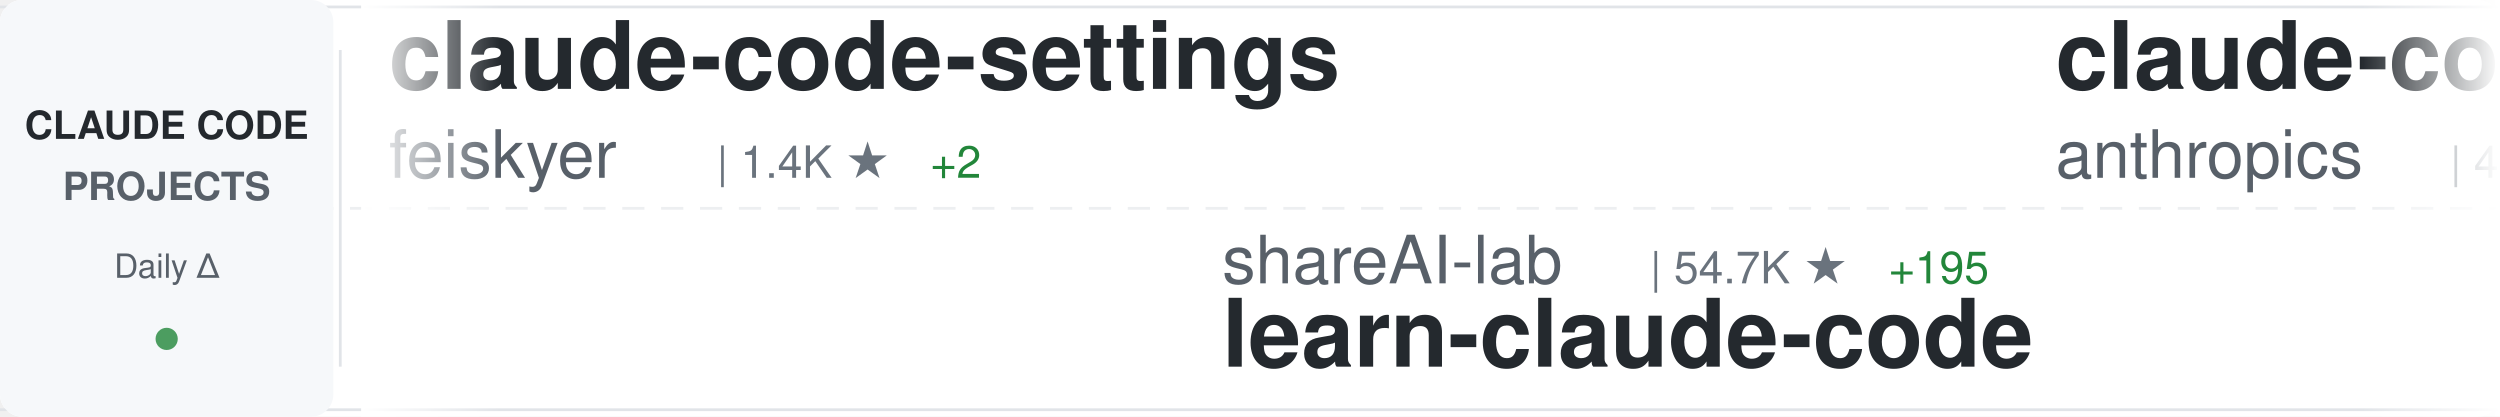
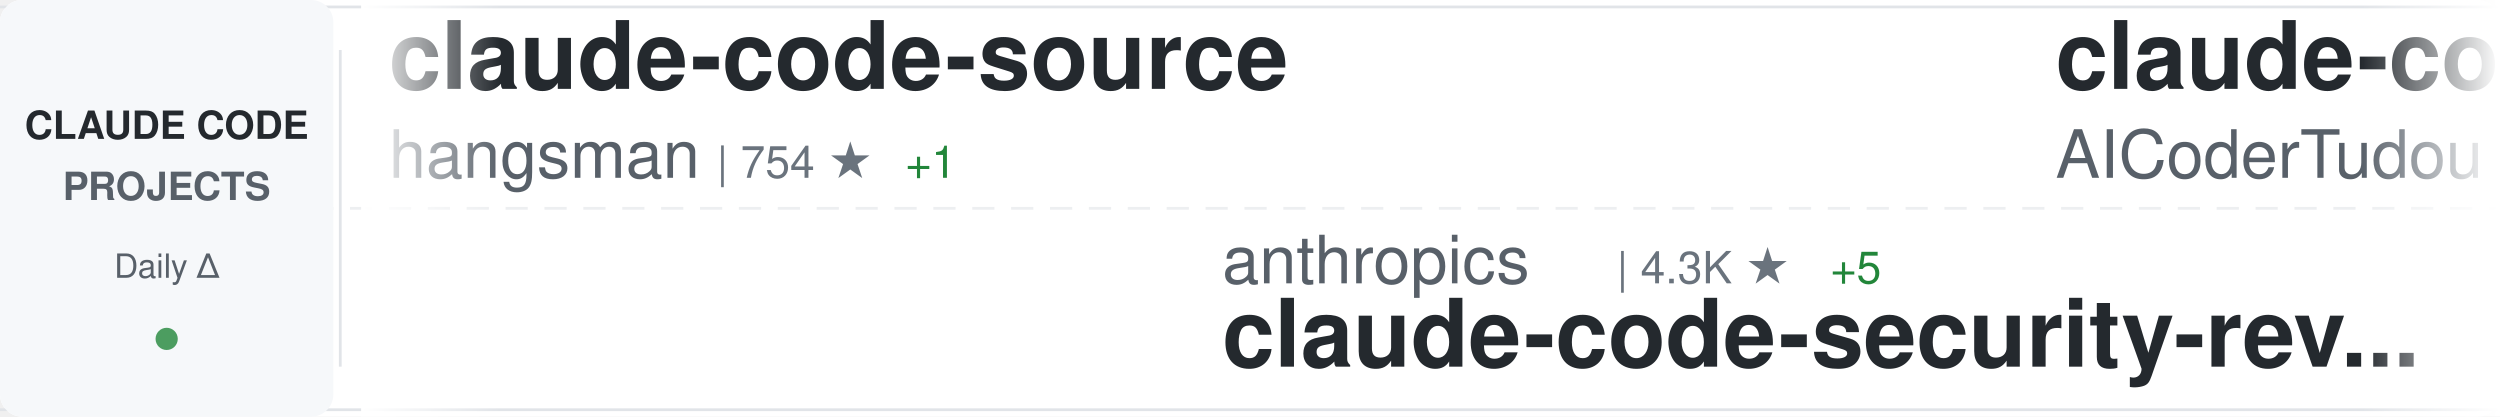
<svg xmlns="http://www.w3.org/2000/svg" width="900" height="150">
  <defs>
    <linearGradient id="awesomeLeftFade" x1="0%" y1="0%" x2="100%" y2="0%">
      <stop offset="0%" style="stop-color:#ffffff;stop-opacity:1" />
      <stop offset="100%" style="stop-color:#ffffff;stop-opacity:0" />
    </linearGradient>
    <linearGradient id="awesomeRightFade" x1="0%" y1="0%" x2="100%" y2="0%">
      <stop offset="0%" style="stop-color:#ffffff;stop-opacity:0" />
      <stop offset="100%" style="stop-color:#ffffff;stop-opacity:1" />
    </linearGradient>
  </defs>
  <rect width="900" height="150" fill="#ffffff" rx="8" />
  <rect x="0" y="2" width="900" height="1" fill="#e1e4e8" />
  <rect x="0" y="147" width="900" height="1" fill="#e1e4e8" />
  <line x1="0" y1="75" x2="900" y2="75" stroke="#e1e4e8" stroke-width="1" stroke-dasharray="8 6" opacity="0.6" />
  <rect x="0" y="0" width="120" height="150" fill="#f6f8fa" rx="8" />
  <text x="60" y="50" font-family="-apple-system, BlinkMacSystemFont, 'Segoe UI', Helvetica, Arial, sans-serif" font-size="14" font-weight="600" fill="#24292e" text-anchor="middle">CLAUDE CODE</text>
  <text x="60" y="72" font-family="-apple-system, BlinkMacSystemFont, 'Segoe UI', Helvetica, Arial, sans-serif" font-size="14" font-weight="600" fill="#586069" text-anchor="middle">PROJECTS</text>
  <text x="60" y="100" font-family="-apple-system, BlinkMacSystemFont, 'Segoe UI', Helvetica, Arial, sans-serif" font-size="12" font-weight="500" fill="#586069" text-anchor="middle">Daily Δ</text>
  <circle cx="60" cy="122" r="4" fill="#22863a" opacity="0.8" />
  <rect x="122" y="18" width="1" height="114" fill="#e1e4e8" />
  <clipPath id="awesomeTickerClip">
    <rect x="130" y="0" width="770" height="150" />
  </clipPath>
  <g clip-path="url(#awesomeTickerClip)">
    <g id="awesomeTickerItems">
      <animateTransform attributeName="transform" attributeType="XML" type="translate" from="0 0" to="-3000 0" dur="54s" repeatCount="indefinite" />
      <g transform="translate(0, 0)">
-         <text x="140" y="32" font-family="-apple-system, BlinkMacSystemFont, 'Segoe UI', Helvetica, Arial, sans-serif" font-size="34" font-weight="600" fill="#24292e">claude-code-settings</text>
-         <text x="140" y="64" font-family="-apple-system, BlinkMacSystemFont, 'Segoe UI', Helvetica, Arial, sans-serif" font-size="24" font-weight="400" fill="#586069">feiskyer</text>
-         <text x="258" y="64" font-family="-apple-system, BlinkMacSystemFont, 'Segoe UI', Helvetica, Arial, sans-serif" font-size="16" font-weight="500" fill="#6a737d">| 1.4K ★</text>
-         <text x="335" y="64" font-family="-apple-system, BlinkMacSystemFont, 'Segoe UI', Helvetica, Arial, sans-serif" font-size="16" font-weight="500" fill="#22863a"> +2</text>
+         <text x="140" y="32" font-family="-apple-system, BlinkMacSystemFont, 'Segoe UI', Helvetica, Arial, sans-serif" font-size="34" font-weight="600" fill="#24292e">claude-code-source</text>
+         <text x="140" y="64" font-family="-apple-system, BlinkMacSystemFont, 'Segoe UI', Helvetica, Arial, sans-serif" font-size="24" font-weight="400" fill="#586069">hangsman</text>
+         <text x="258" y="64" font-family="-apple-system, BlinkMacSystemFont, 'Segoe UI', Helvetica, Arial, sans-serif" font-size="16" font-weight="500" fill="#6a737d">| 754 ★</text>
+         <text x="326" y="64" font-family="-apple-system, BlinkMacSystemFont, 'Segoe UI', Helvetica, Arial, sans-serif" font-size="16" font-weight="500" fill="#22863a"> +1</text>
      </g>
      <g transform="translate(300, 0)">
-         <text x="140" y="102" font-family="-apple-system, BlinkMacSystemFont, 'Segoe UI', Helvetica, Arial, sans-serif" font-size="24" font-weight="400" fill="#586069">shareAI-lab</text>
-         <text x="294" y="102" font-family="-apple-system, BlinkMacSystemFont, 'Segoe UI', Helvetica, Arial, sans-serif" font-size="16" font-weight="500" fill="#6a737d">| 54.7K ★</text>
-         <text x="380" y="102" font-family="-apple-system, BlinkMacSystemFont, 'Segoe UI', Helvetica, Arial, sans-serif" font-size="16" font-weight="500" fill="#22863a"> +195</text>
-         <text x="140" y="132" font-family="-apple-system, BlinkMacSystemFont, 'Segoe UI', Helvetica, Arial, sans-serif" font-size="34" font-weight="600" fill="#24292e">learn-claude-code</text>
+         <text x="140" y="102" font-family="-apple-system, BlinkMacSystemFont, 'Segoe UI', Helvetica, Arial, sans-serif" font-size="24" font-weight="400" fill="#586069">anthropics</text>
+         <text x="282" y="102" font-family="-apple-system, BlinkMacSystemFont, 'Segoe UI', Helvetica, Arial, sans-serif" font-size="16" font-weight="500" fill="#6a737d">| 4.3K ★</text>
+         <text x="359" y="102" font-family="-apple-system, BlinkMacSystemFont, 'Segoe UI', Helvetica, Arial, sans-serif" font-size="16" font-weight="500" fill="#22863a"> +5</text>
+         <text x="140" y="132" font-family="-apple-system, BlinkMacSystemFont, 'Segoe UI', Helvetica, Arial, sans-serif" font-size="34" font-weight="600" fill="#24292e">claude-code-security-rev...</text>
      </g>
      <g transform="translate(600, 0)">
-         <text x="140" y="32" font-family="-apple-system, BlinkMacSystemFont, 'Segoe UI', Helvetica, Arial, sans-serif" font-size="34" font-weight="600" fill="#24292e">claude-code-security-rev...</text>
-         <text x="140" y="64" font-family="-apple-system, BlinkMacSystemFont, 'Segoe UI', Helvetica, Arial, sans-serif" font-size="24" font-weight="400" fill="#586069">anthropics</text>
-         <text x="282" y="64" font-family="-apple-system, BlinkMacSystemFont, 'Segoe UI', Helvetica, Arial, sans-serif" font-size="16" font-weight="500" fill="#6a737d">| 4.3K ★</text>
-         <text x="359" y="64" font-family="-apple-system, BlinkMacSystemFont, 'Segoe UI', Helvetica, Arial, sans-serif" font-size="16" font-weight="500" fill="#22863a"> +6</text>
+         <text x="140" y="32" font-family="-apple-system, BlinkMacSystemFont, 'Segoe UI', Helvetica, Arial, sans-serif" font-size="34" font-weight="600" fill="#24292e">claude-code-tudou</text>
+         <text x="140" y="64" font-family="-apple-system, BlinkMacSystemFont, 'Segoe UI', Helvetica, Arial, sans-serif" font-size="24" font-weight="400" fill="#586069">AICoderTudou</text>
+         <text x="306" y="64" font-family="-apple-system, BlinkMacSystemFont, 'Segoe UI', Helvetica, Arial, sans-serif" font-size="16" font-weight="500" fill="#6a737d">| 490 ★</text>
+         <text x="374" y="64" font-family="-apple-system, BlinkMacSystemFont, 'Segoe UI', Helvetica, Arial, sans-serif" font-size="16" font-weight="500" fill="#22863a"> +2</text>
      </g>
      <g transform="translate(900, 0)">
-         <text x="140" y="102" font-family="-apple-system, BlinkMacSystemFont, 'Segoe UI', Helvetica, Arial, sans-serif" font-size="24" font-weight="400" fill="#586069">T-Lab-CUHKSZ</text>
-         <text x="306" y="102" font-family="-apple-system, BlinkMacSystemFont, 'Segoe UI', Helvetica, Arial, sans-serif" font-size="16" font-weight="500" fill="#6a737d">| 288 ★</text>
-         <text x="374" y="102" font-family="-apple-system, BlinkMacSystemFont, 'Segoe UI', Helvetica, Arial, sans-serif" font-size="16" font-weight="500" fill="#22863a"> +1</text>
+         <text x="140" y="102" font-family="-apple-system, BlinkMacSystemFont, 'Segoe UI', Helvetica, Arial, sans-serif" font-size="24" font-weight="400" fill="#586069">alex000kim</text>
+         <text x="282" y="102" font-family="-apple-system, BlinkMacSystemFont, 'Segoe UI', Helvetica, Arial, sans-serif" font-size="16" font-weight="500" fill="#6a737d">| 218 ★</text>
+         <text x="350" y="102" font-family="-apple-system, BlinkMacSystemFont, 'Segoe UI', Helvetica, Arial, sans-serif" font-size="16" font-weight="500" fill="#22863a"> +1</text>
        <text x="140" y="132" font-family="-apple-system, BlinkMacSystemFont, 'Segoe UI', Helvetica, Arial, sans-serif" font-size="34" font-weight="600" fill="#24292e">claude-code</text>
      </g>
      <g transform="translate(1200, 0)">
-         <text x="140" y="32" font-family="-apple-system, BlinkMacSystemFont, 'Segoe UI', Helvetica, Arial, sans-serif" font-size="34" font-weight="600" fill="#24292e">my-claude-code-setup</text>
-         <text x="140" y="64" font-family="-apple-system, BlinkMacSystemFont, 'Segoe UI', Helvetica, Arial, sans-serif" font-size="24" font-weight="400" fill="#586069">centminmod</text>
-         <text x="282" y="64" font-family="-apple-system, BlinkMacSystemFont, 'Segoe UI', Helvetica, Arial, sans-serif" font-size="16" font-weight="500" fill="#6a737d">| 2.2K ★</text>
-         <text x="359" y="64" font-family="-apple-system, BlinkMacSystemFont, 'Segoe UI', Helvetica, Arial, sans-serif" font-size="16" font-weight="500" fill="#22863a"> +5</text>
+         <text x="140" y="32" font-family="-apple-system, BlinkMacSystemFont, 'Segoe UI', Helvetica, Arial, sans-serif" font-size="34" font-weight="600" fill="#24292e">agents</text>
+         <text x="140" y="64" font-family="-apple-system, BlinkMacSystemFont, 'Segoe UI', Helvetica, Arial, sans-serif" font-size="24" font-weight="400" fill="#586069">wshobson</text>
+         <text x="258" y="64" font-family="-apple-system, BlinkMacSystemFont, 'Segoe UI', Helvetica, Arial, sans-serif" font-size="16" font-weight="500" fill="#6a737d">| 33.9K ★</text>
+         <text x="344" y="64" font-family="-apple-system, BlinkMacSystemFont, 'Segoe UI', Helvetica, Arial, sans-serif" font-size="16" font-weight="500" fill="#22863a"> +54</text>
      </g>
      <g transform="translate(1500, 0)">
-         <text x="140" y="102" font-family="-apple-system, BlinkMacSystemFont, 'Segoe UI', Helvetica, Arial, sans-serif" font-size="24" font-weight="400" fill="#586069">lowcortisolprogrammer</text>
-         <text x="414" y="102" font-family="-apple-system, BlinkMacSystemFont, 'Segoe UI', Helvetica, Arial, sans-serif" font-size="16" font-weight="500" fill="#6a737d">| 172 ★</text>
-         <text x="140" y="132" font-family="-apple-system, BlinkMacSystemFont, 'Segoe UI', Helvetica, Arial, sans-serif" font-size="34" font-weight="600" fill="#24292e">claude-code</text>
+         <text x="140" y="102" font-family="-apple-system, BlinkMacSystemFont, 'Segoe UI', Helvetica, Arial, sans-serif" font-size="24" font-weight="400" fill="#586069">shanraisshan</text>
+         <text x="306" y="102" font-family="-apple-system, BlinkMacSystemFont, 'Segoe UI', Helvetica, Arial, sans-serif" font-size="16" font-weight="500" fill="#6a737d">| 46.5K ★</text>
+         <text x="392" y="102" font-family="-apple-system, BlinkMacSystemFont, 'Segoe UI', Helvetica, Arial, sans-serif" font-size="16" font-weight="500" fill="#22863a"> +347</text>
+         <text x="140" y="132" font-family="-apple-system, BlinkMacSystemFont, 'Segoe UI', Helvetica, Arial, sans-serif" font-size="34" font-weight="600" fill="#24292e">claude-code-best-practic...</text>
      </g>
      <g transform="translate(1800, 0)">
+         <text x="140" y="32" font-family="-apple-system, BlinkMacSystemFont, 'Segoe UI', Helvetica, Arial, sans-serif" font-size="34" font-weight="600" fill="#24292e">claude-code-proxy</text>
+         <text x="140" y="64" font-family="-apple-system, BlinkMacSystemFont, 'Segoe UI', Helvetica, Arial, sans-serif" font-size="24" font-weight="400" fill="#586069">1rgs</text>
+         <text x="210" y="64" font-family="-apple-system, BlinkMacSystemFont, 'Segoe UI', Helvetica, Arial, sans-serif" font-size="16" font-weight="500" fill="#6a737d">| 3.5K ★</text>
+         <text x="287" y="64" font-family="-apple-system, BlinkMacSystemFont, 'Segoe UI', Helvetica, Arial, sans-serif" font-size="16" font-weight="500" fill="#22863a"> +2</text>
+       </g>
+       <g transform="translate(2100, 0)">
+         <text x="140" y="102" font-family="-apple-system, BlinkMacSystemFont, 'Segoe UI', Helvetica, Arial, sans-serif" font-size="24" font-weight="400" fill="#586069">zebbern</text>
+         <text x="246" y="102" font-family="-apple-system, BlinkMacSystemFont, 'Segoe UI', Helvetica, Arial, sans-serif" font-size="16" font-weight="500" fill="#6a737d">| 4.0K ★</text>
+         <text x="323" y="102" font-family="-apple-system, BlinkMacSystemFont, 'Segoe UI', Helvetica, Arial, sans-serif" font-size="16" font-weight="500" fill="#22863a"> +5</text>
+         <text x="140" y="132" font-family="-apple-system, BlinkMacSystemFont, 'Segoe UI', Helvetica, Arial, sans-serif" font-size="34" font-weight="600" fill="#24292e">claude-code-guide</text>
+       </g>
+       <g transform="translate(2400, 0)">
        <text x="140" y="32" font-family="-apple-system, BlinkMacSystemFont, 'Segoe UI', Helvetica, Arial, sans-serif" font-size="34" font-weight="600" fill="#24292e">claude-code-cli</text>
        <text x="140" y="64" font-family="-apple-system, BlinkMacSystemFont, 'Segoe UI', Helvetica, Arial, sans-serif" font-size="24" font-weight="400" fill="#586069">huangserva</text>
        <text x="282" y="64" font-family="-apple-system, BlinkMacSystemFont, 'Segoe UI', Helvetica, Arial, sans-serif" font-size="16" font-weight="500" fill="#6a737d">| 554 ★</text>
        <text x="350" y="64" font-family="-apple-system, BlinkMacSystemFont, 'Segoe UI', Helvetica, Arial, sans-serif" font-size="16" font-weight="500" fill="#22863a"> +1</text>
      </g>
-       <g transform="translate(2100, 0)">
-         <text x="140" y="102" font-family="-apple-system, BlinkMacSystemFont, 'Segoe UI', Helvetica, Arial, sans-serif" font-size="24" font-weight="400" fill="#586069">isboyjc</text>
-         <text x="246" y="102" font-family="-apple-system, BlinkMacSystemFont, 'Segoe UI', Helvetica, Arial, sans-serif" font-size="16" font-weight="500" fill="#6a737d">| 150 ★</text>
+       <g transform="translate(2700, 0)">
+         <text x="140" y="102" font-family="-apple-system, BlinkMacSystemFont, 'Segoe UI', Helvetica, Arial, sans-serif" font-size="24" font-weight="400" fill="#586069">tanbiralam</text>
+         <text x="282" y="102" font-family="-apple-system, BlinkMacSystemFont, 'Segoe UI', Helvetica, Arial, sans-serif" font-size="16" font-weight="500" fill="#6a737d">| 1.5K ★</text>
+         <text x="359" y="102" font-family="-apple-system, BlinkMacSystemFont, 'Segoe UI', Helvetica, Arial, sans-serif" font-size="16" font-weight="500" fill="#22863a"> +6</text>
        <text x="140" y="132" font-family="-apple-system, BlinkMacSystemFont, 'Segoe UI', Helvetica, Arial, sans-serif" font-size="34" font-weight="600" fill="#24292e">claude-code</text>
      </g>
-       <g transform="translate(2400, 0)">
-         <text x="140" y="32" font-family="-apple-system, BlinkMacSystemFont, 'Segoe UI', Helvetica, Arial, sans-serif" font-size="34" font-weight="600" fill="#24292e">agents</text>
-         <text x="140" y="64" font-family="-apple-system, BlinkMacSystemFont, 'Segoe UI', Helvetica, Arial, sans-serif" font-size="24" font-weight="400" fill="#586069">wshobson</text>
-         <text x="258" y="64" font-family="-apple-system, BlinkMacSystemFont, 'Segoe UI', Helvetica, Arial, sans-serif" font-size="16" font-weight="500" fill="#6a737d">| 33.9K ★</text>
-         <text x="344" y="64" font-family="-apple-system, BlinkMacSystemFont, 'Segoe UI', Helvetica, Arial, sans-serif" font-size="16" font-weight="500" fill="#22863a"> +59</text>
-       </g>
-       <g transform="translate(2700, 0)">
-         <text x="140" y="102" font-family="-apple-system, BlinkMacSystemFont, 'Segoe UI', Helvetica, Arial, sans-serif" font-size="24" font-weight="400" fill="#586069">1rgs</text>
-         <text x="210" y="102" font-family="-apple-system, BlinkMacSystemFont, 'Segoe UI', Helvetica, Arial, sans-serif" font-size="16" font-weight="500" fill="#6a737d">| 3.5K ★</text>
-         <text x="287" y="102" font-family="-apple-system, BlinkMacSystemFont, 'Segoe UI', Helvetica, Arial, sans-serif" font-size="16" font-weight="500" fill="#22863a"> +3</text>
-         <text x="140" y="132" font-family="-apple-system, BlinkMacSystemFont, 'Segoe UI', Helvetica, Arial, sans-serif" font-size="34" font-weight="600" fill="#24292e">claude-code-proxy</text>
-       </g>
      <g transform="translate(3000, 0)">
-         <text x="140" y="32" font-family="-apple-system, BlinkMacSystemFont, 'Segoe UI', Helvetica, Arial, sans-serif" font-size="34" font-weight="600" fill="#24292e">claude-code-settings</text>
-         <text x="140" y="64" font-family="-apple-system, BlinkMacSystemFont, 'Segoe UI', Helvetica, Arial, sans-serif" font-size="24" font-weight="400" fill="#586069">feiskyer</text>
-         <text x="258" y="64" font-family="-apple-system, BlinkMacSystemFont, 'Segoe UI', Helvetica, Arial, sans-serif" font-size="16" font-weight="500" fill="#6a737d">| 1.4K ★</text>
-         <text x="335" y="64" font-family="-apple-system, BlinkMacSystemFont, 'Segoe UI', Helvetica, Arial, sans-serif" font-size="16" font-weight="500" fill="#22863a"> +2</text>
+         <text x="140" y="32" font-family="-apple-system, BlinkMacSystemFont, 'Segoe UI', Helvetica, Arial, sans-serif" font-size="34" font-weight="600" fill="#24292e">claude-code-source</text>
+         <text x="140" y="64" font-family="-apple-system, BlinkMacSystemFont, 'Segoe UI', Helvetica, Arial, sans-serif" font-size="24" font-weight="400" fill="#586069">hangsman</text>
+         <text x="258" y="64" font-family="-apple-system, BlinkMacSystemFont, 'Segoe UI', Helvetica, Arial, sans-serif" font-size="16" font-weight="500" fill="#6a737d">| 754 ★</text>
+         <text x="326" y="64" font-family="-apple-system, BlinkMacSystemFont, 'Segoe UI', Helvetica, Arial, sans-serif" font-size="16" font-weight="500" fill="#22863a"> +1</text>
      </g>
      <g transform="translate(3300, 0)">
-         <text x="140" y="102" font-family="-apple-system, BlinkMacSystemFont, 'Segoe UI', Helvetica, Arial, sans-serif" font-size="24" font-weight="400" fill="#586069">shareAI-lab</text>
-         <text x="294" y="102" font-family="-apple-system, BlinkMacSystemFont, 'Segoe UI', Helvetica, Arial, sans-serif" font-size="16" font-weight="500" fill="#6a737d">| 54.7K ★</text>
-         <text x="380" y="102" font-family="-apple-system, BlinkMacSystemFont, 'Segoe UI', Helvetica, Arial, sans-serif" font-size="16" font-weight="500" fill="#22863a"> +195</text>
-         <text x="140" y="132" font-family="-apple-system, BlinkMacSystemFont, 'Segoe UI', Helvetica, Arial, sans-serif" font-size="34" font-weight="600" fill="#24292e">learn-claude-code</text>
+         <text x="140" y="102" font-family="-apple-system, BlinkMacSystemFont, 'Segoe UI', Helvetica, Arial, sans-serif" font-size="24" font-weight="400" fill="#586069">anthropics</text>
+         <text x="282" y="102" font-family="-apple-system, BlinkMacSystemFont, 'Segoe UI', Helvetica, Arial, sans-serif" font-size="16" font-weight="500" fill="#6a737d">| 4.3K ★</text>
+         <text x="359" y="102" font-family="-apple-system, BlinkMacSystemFont, 'Segoe UI', Helvetica, Arial, sans-serif" font-size="16" font-weight="500" fill="#22863a"> +5</text>
+         <text x="140" y="132" font-family="-apple-system, BlinkMacSystemFont, 'Segoe UI', Helvetica, Arial, sans-serif" font-size="34" font-weight="600" fill="#24292e">claude-code-security-rev...</text>
      </g>
      <g transform="translate(3600, 0)">
-         <text x="140" y="32" font-family="-apple-system, BlinkMacSystemFont, 'Segoe UI', Helvetica, Arial, sans-serif" font-size="34" font-weight="600" fill="#24292e">claude-code-security-rev...</text>
-         <text x="140" y="64" font-family="-apple-system, BlinkMacSystemFont, 'Segoe UI', Helvetica, Arial, sans-serif" font-size="24" font-weight="400" fill="#586069">anthropics</text>
-         <text x="282" y="64" font-family="-apple-system, BlinkMacSystemFont, 'Segoe UI', Helvetica, Arial, sans-serif" font-size="16" font-weight="500" fill="#6a737d">| 4.3K ★</text>
-         <text x="359" y="64" font-family="-apple-system, BlinkMacSystemFont, 'Segoe UI', Helvetica, Arial, sans-serif" font-size="16" font-weight="500" fill="#22863a"> +6</text>
+         <text x="140" y="32" font-family="-apple-system, BlinkMacSystemFont, 'Segoe UI', Helvetica, Arial, sans-serif" font-size="34" font-weight="600" fill="#24292e">claude-code-tudou</text>
+         <text x="140" y="64" font-family="-apple-system, BlinkMacSystemFont, 'Segoe UI', Helvetica, Arial, sans-serif" font-size="24" font-weight="400" fill="#586069">AICoderTudou</text>
+         <text x="306" y="64" font-family="-apple-system, BlinkMacSystemFont, 'Segoe UI', Helvetica, Arial, sans-serif" font-size="16" font-weight="500" fill="#6a737d">| 490 ★</text>
+         <text x="374" y="64" font-family="-apple-system, BlinkMacSystemFont, 'Segoe UI', Helvetica, Arial, sans-serif" font-size="16" font-weight="500" fill="#22863a"> +2</text>
      </g>
      <g transform="translate(3900, 0)">
-         <text x="140" y="102" font-family="-apple-system, BlinkMacSystemFont, 'Segoe UI', Helvetica, Arial, sans-serif" font-size="24" font-weight="400" fill="#586069">T-Lab-CUHKSZ</text>
-         <text x="306" y="102" font-family="-apple-system, BlinkMacSystemFont, 'Segoe UI', Helvetica, Arial, sans-serif" font-size="16" font-weight="500" fill="#6a737d">| 288 ★</text>
-         <text x="374" y="102" font-family="-apple-system, BlinkMacSystemFont, 'Segoe UI', Helvetica, Arial, sans-serif" font-size="16" font-weight="500" fill="#22863a"> +1</text>
+         <text x="140" y="102" font-family="-apple-system, BlinkMacSystemFont, 'Segoe UI', Helvetica, Arial, sans-serif" font-size="24" font-weight="400" fill="#586069">alex000kim</text>
+         <text x="282" y="102" font-family="-apple-system, BlinkMacSystemFont, 'Segoe UI', Helvetica, Arial, sans-serif" font-size="16" font-weight="500" fill="#6a737d">| 218 ★</text>
+         <text x="350" y="102" font-family="-apple-system, BlinkMacSystemFont, 'Segoe UI', Helvetica, Arial, sans-serif" font-size="16" font-weight="500" fill="#22863a"> +1</text>
        <text x="140" y="132" font-family="-apple-system, BlinkMacSystemFont, 'Segoe UI', Helvetica, Arial, sans-serif" font-size="34" font-weight="600" fill="#24292e">claude-code</text>
      </g>
    </g>
  </g>
  <rect x="130" y="0" width="50" height="150" fill="url(#awesomeLeftFade)" />
  <rect x="850" y="0" width="50" height="150" fill="url(#awesomeRightFade)" />
</svg>
